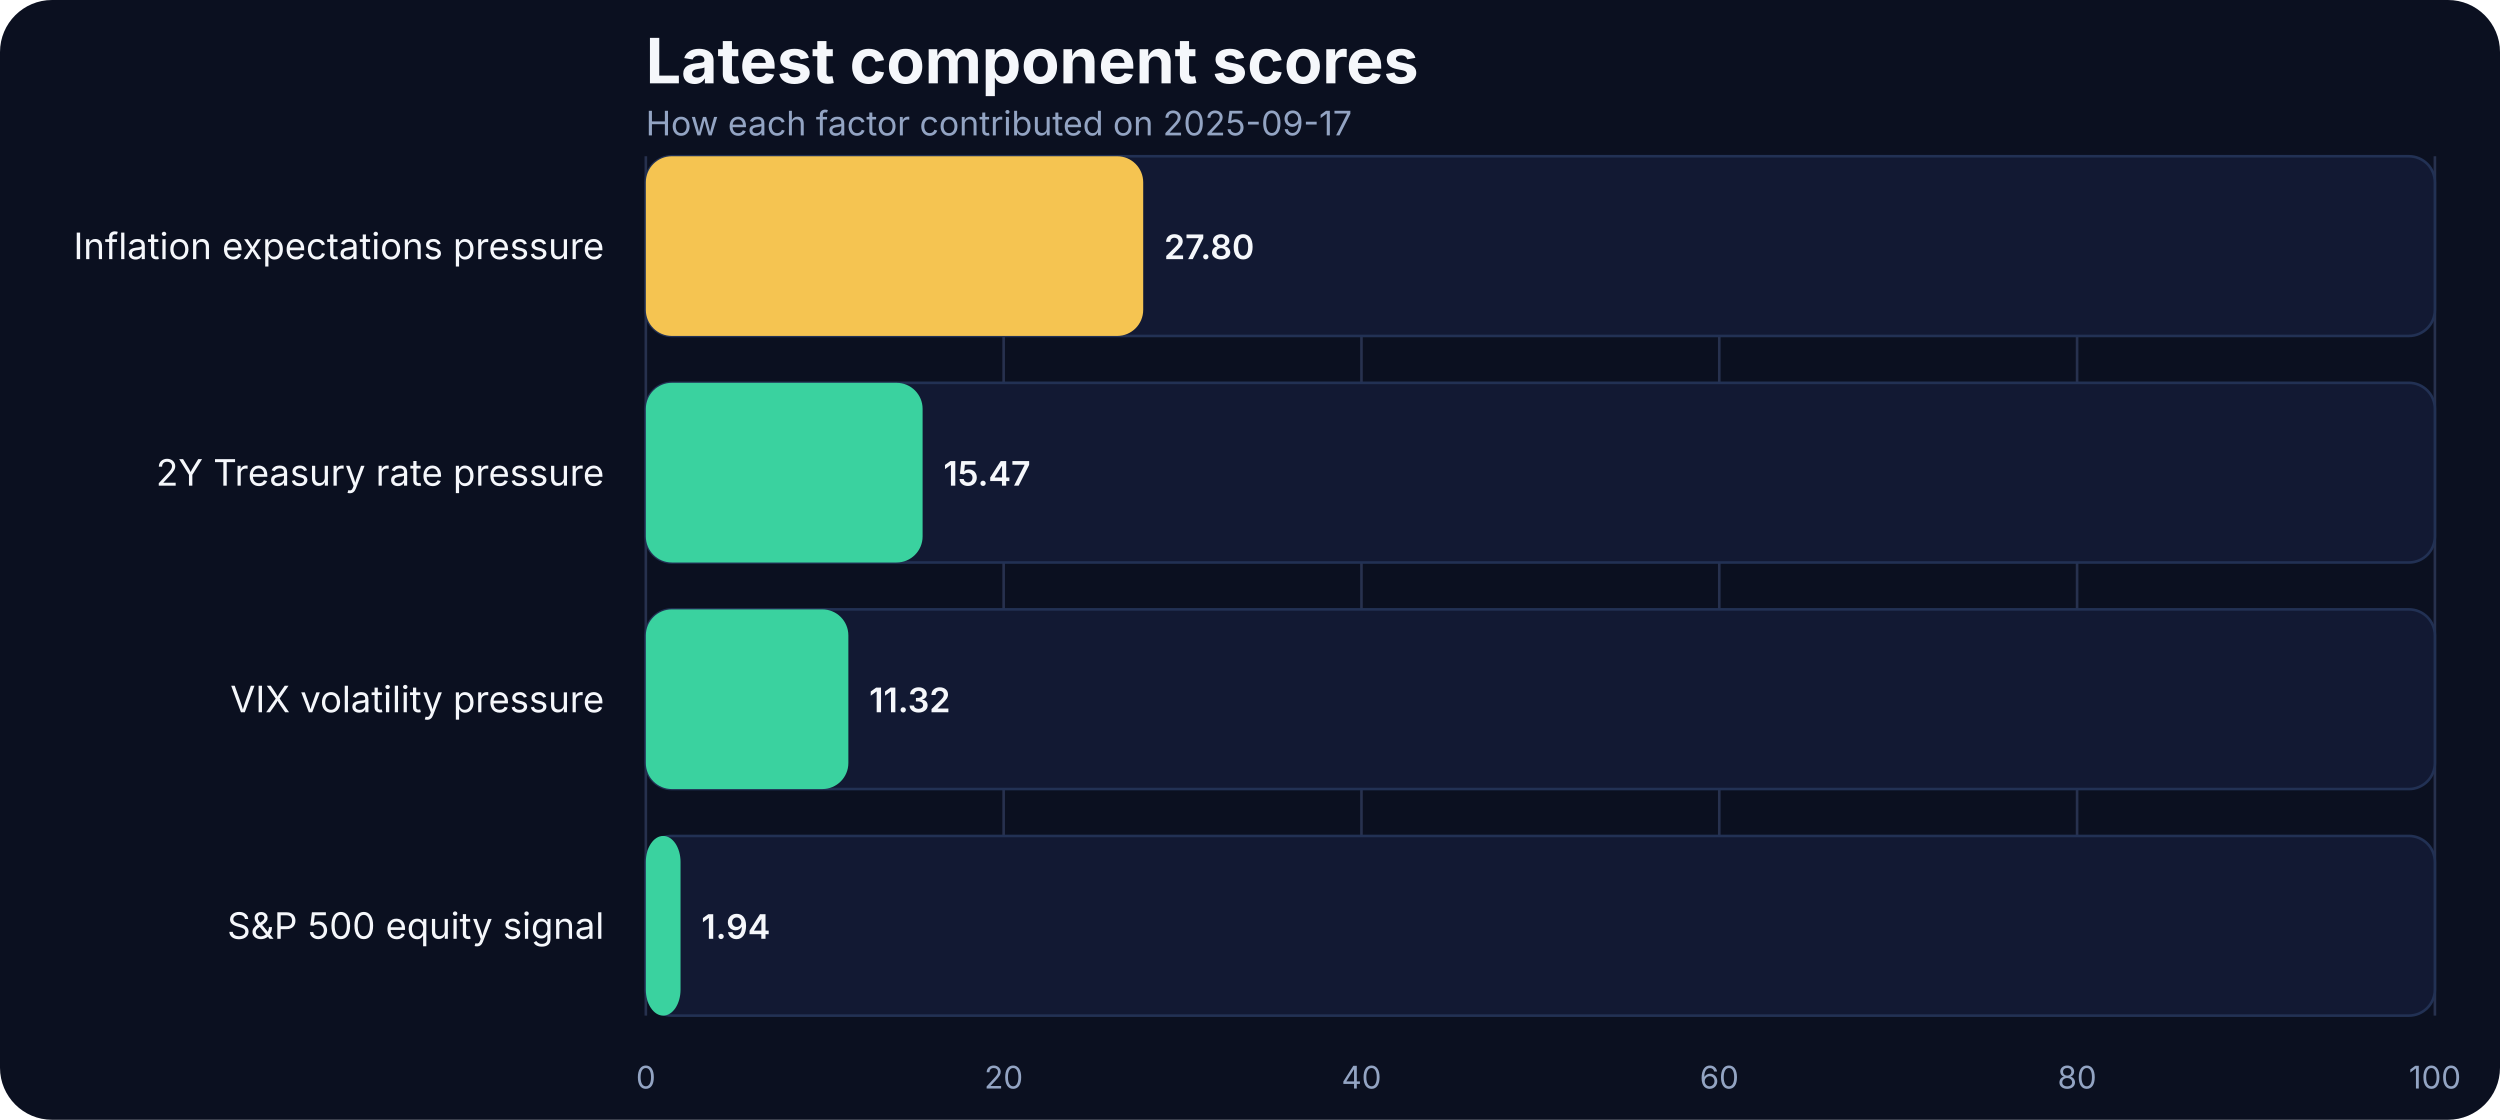
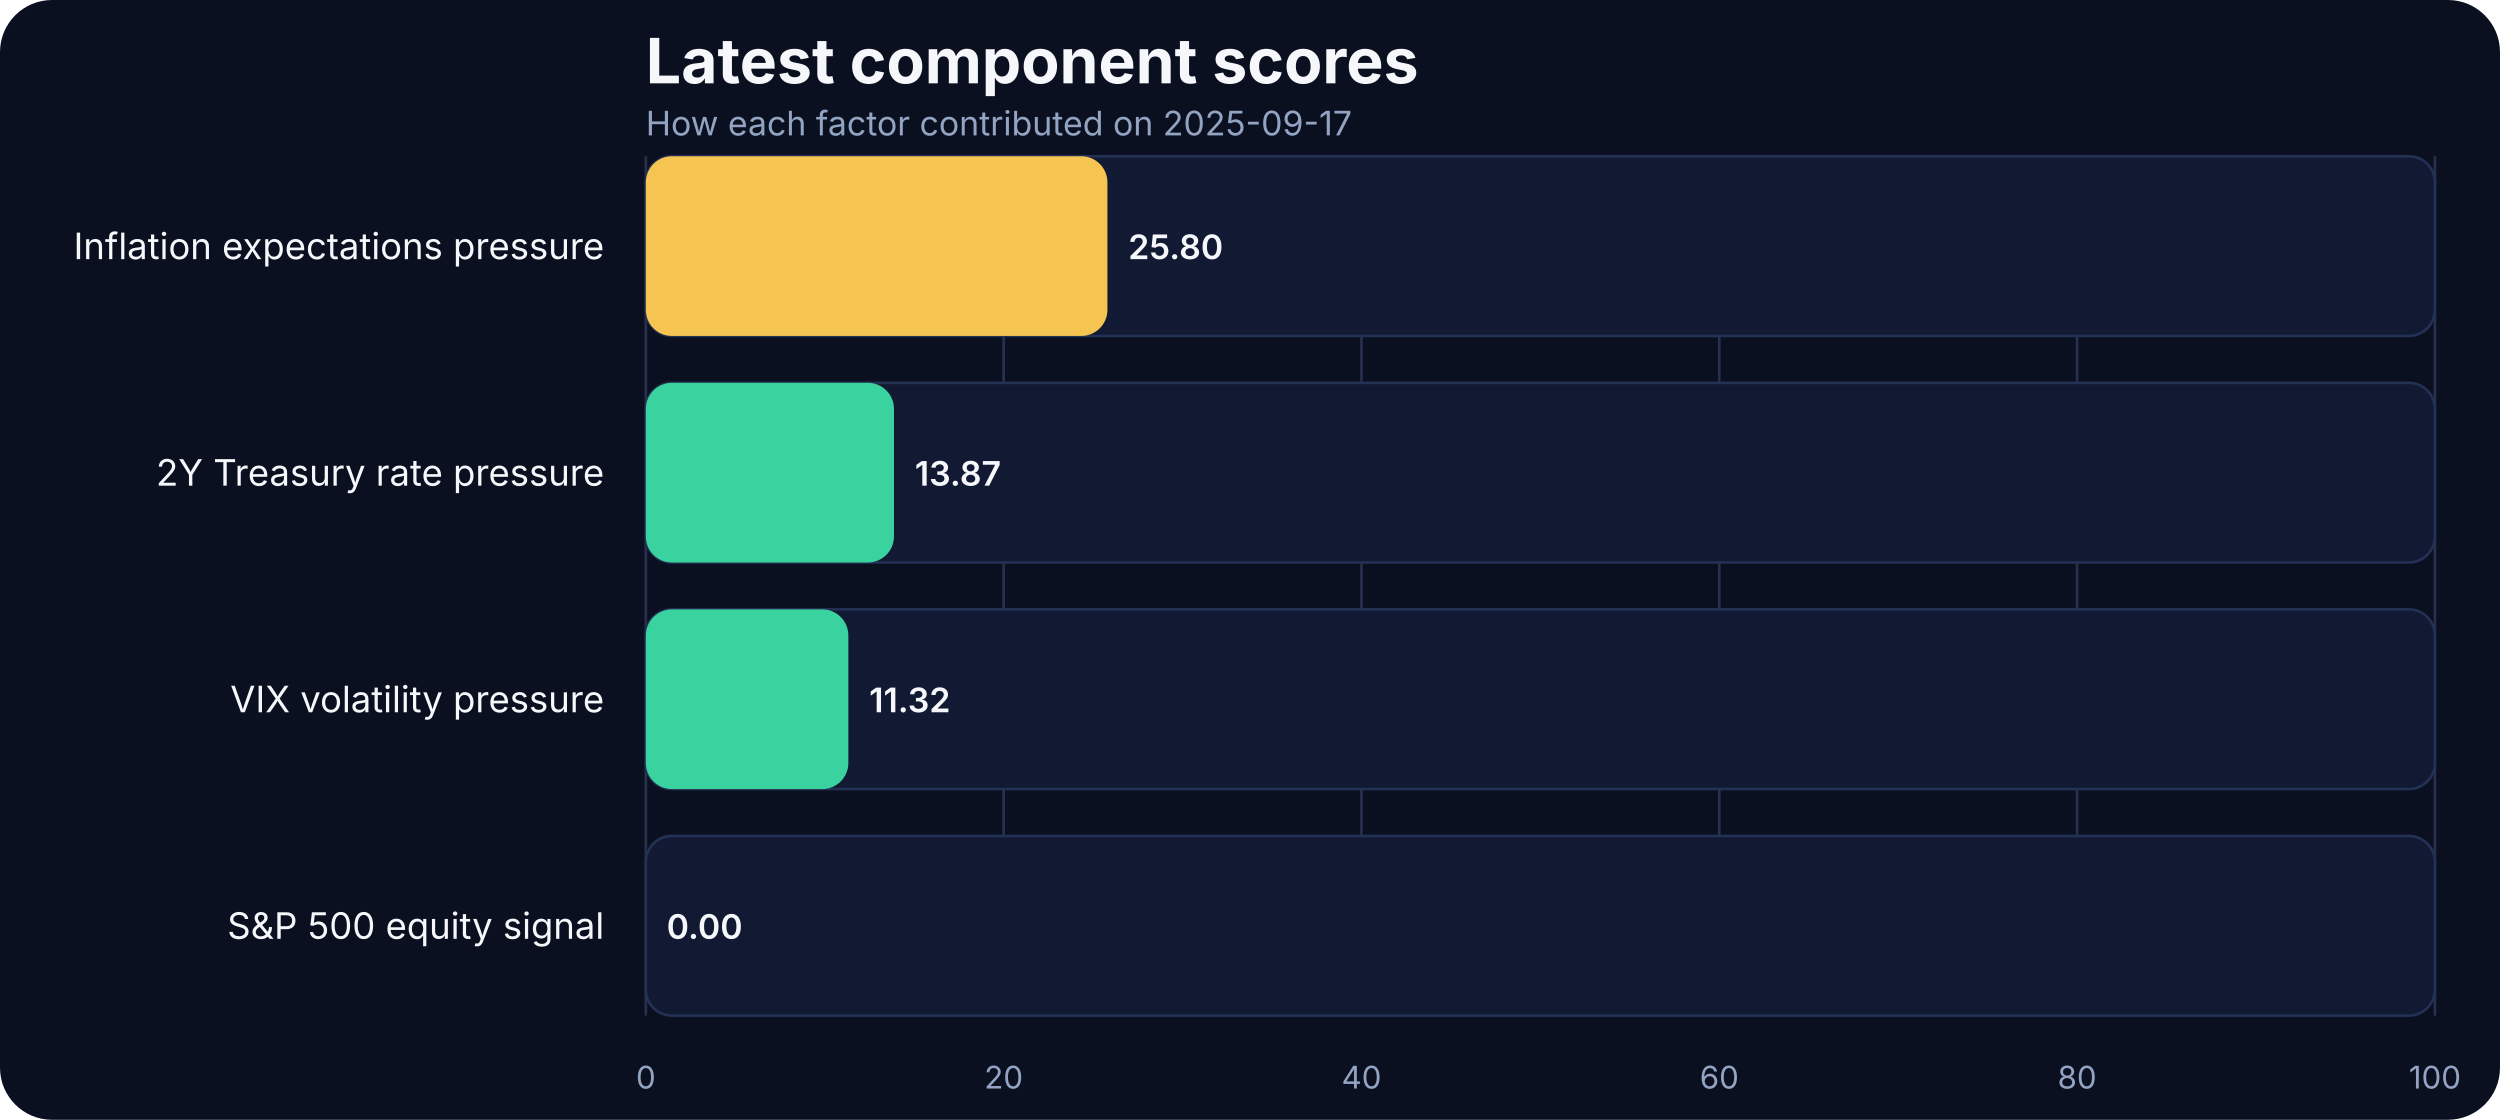
<svg xmlns="http://www.w3.org/2000/svg" width="960" height="430" viewBox="0 0 960 430" role="img" aria-label="Latest component scores">
  <rect width="100%" height="100%" fill="#0b1020" rx="20" />
  <text x="248" y="32" fill="#f5f7fb" font-family="Inter, Arial, sans-serif" font-size="24" font-weight="700">Latest component scores</text>
  <text x="248" y="52" fill="#93a4c3" font-family="Inter, Arial, sans-serif" font-size="13">How each factor contributed on 2025-09-17</text>
  <line x1="248.00" x2="248.00" y1="60" y2="390" stroke="#27314e" stroke-width="1" />
  <text x="248.00" y="418" text-anchor="middle" fill="#93a4c3" font-family="Inter, Arial, sans-serif" font-size="12">0</text>
  <line x1="385.40" x2="385.40" y1="60" y2="390" stroke="#27314e" stroke-width="1" />
  <text x="385.40" y="418" text-anchor="middle" fill="#93a4c3" font-family="Inter, Arial, sans-serif" font-size="12">20</text>
  <line x1="522.80" x2="522.80" y1="60" y2="390" stroke="#27314e" stroke-width="1" />
  <text x="522.80" y="418" text-anchor="middle" fill="#93a4c3" font-family="Inter, Arial, sans-serif" font-size="12">40</text>
  <line x1="660.20" x2="660.20" y1="60" y2="390" stroke="#27314e" stroke-width="1" />
  <text x="660.20" y="418" text-anchor="middle" fill="#93a4c3" font-family="Inter, Arial, sans-serif" font-size="12">60</text>
  <line x1="797.60" x2="797.60" y1="60" y2="390" stroke="#27314e" stroke-width="1" />
  <text x="797.60" y="418" text-anchor="middle" fill="#93a4c3" font-family="Inter, Arial, sans-serif" font-size="12">80</text>
  <line x1="935.00" x2="935.00" y1="60" y2="390" stroke="#27314e" stroke-width="1" />
  <text x="935.00" y="418" text-anchor="middle" fill="#93a4c3" font-family="Inter, Arial, sans-serif" font-size="12">100</text>
  <text x="232" y="99.50" text-anchor="end" fill="#f5f7fb" font-family="Inter, Arial, sans-serif" font-size="14">Inflation expectations pressure</text>
  <rect x="248" y="60.00" width="687.00" height="69.00" rx="10" fill="#121933" stroke="#223154" />
-   <rect x="248" y="60.00" width="190.99" height="69.00" rx="10" fill="#f5c451" />
-   <text x="446.99" y="99.50" text-anchor="start" fill="#f5f7fb" font-family="Inter, Arial, sans-serif" font-size="13" font-weight="600">27.80</text>
+   <rect x="248" y="60.00" width="177.25" height="69.00" rx="10" fill="#f5c451" />
+   <text x="433.25" y="99.50" text-anchor="start" fill="#f5f7fb" font-family="Inter, Arial, sans-serif" font-size="13" font-weight="600">25.80</text>
  <text x="232" y="186.50" text-anchor="end" fill="#f5f7fb" font-family="Inter, Arial, sans-serif" font-size="14">2Y Treasury rate pressure</text>
  <rect x="248" y="147.00" width="687.00" height="69.00" rx="10" fill="#121933" stroke="#223154" />
-   <rect x="248" y="147.00" width="106.28" height="69.00" rx="10" fill="#3ad29f" />
-   <text x="362.28" y="186.50" text-anchor="start" fill="#f5f7fb" font-family="Inter, Arial, sans-serif" font-size="13" font-weight="600">15.47</text>
+   <rect x="248" y="147.00" width="95.29" height="69.00" rx="10" fill="#3ad29f" />
+   <text x="351.29" y="186.50" text-anchor="start" fill="#f5f7fb" font-family="Inter, Arial, sans-serif" font-size="13" font-weight="600">13.87</text>
  <text x="232" y="273.50" text-anchor="end" fill="#f5f7fb" font-family="Inter, Arial, sans-serif" font-size="14">VIX volatility pressure</text>
  <rect x="248" y="234.00" width="687.00" height="69.00" rx="10" fill="#121933" stroke="#223154" />
  <rect x="248" y="234.00" width="77.77" height="69.00" rx="10" fill="#3ad29f" />
  <text x="333.77" y="273.50" text-anchor="start" fill="#f5f7fb" font-family="Inter, Arial, sans-serif" font-size="13" font-weight="600">11.32</text>
  <text x="232" y="360.50" text-anchor="end" fill="#f5f7fb" font-family="Inter, Arial, sans-serif" font-size="14">S&amp;P 500 equity signal</text>
  <rect x="248" y="321.00" width="687.00" height="69.00" rx="10" fill="#121933" stroke="#223154" />
-   <rect x="248" y="321.00" width="13.33" height="69.00" rx="10" fill="#3ad29f" />
-   <text x="269.33" y="360.50" text-anchor="start" fill="#f5f7fb" font-family="Inter, Arial, sans-serif" font-size="13" font-weight="600">1.94</text>
+   <rect x="248" y="321.00" width="0.00" height="69.00" rx="10" fill="#3ad29f" />
+   <text x="256.00" y="360.50" text-anchor="start" fill="#f5f7fb" font-family="Inter, Arial, sans-serif" font-size="13" font-weight="600">0.00</text>
</svg>
